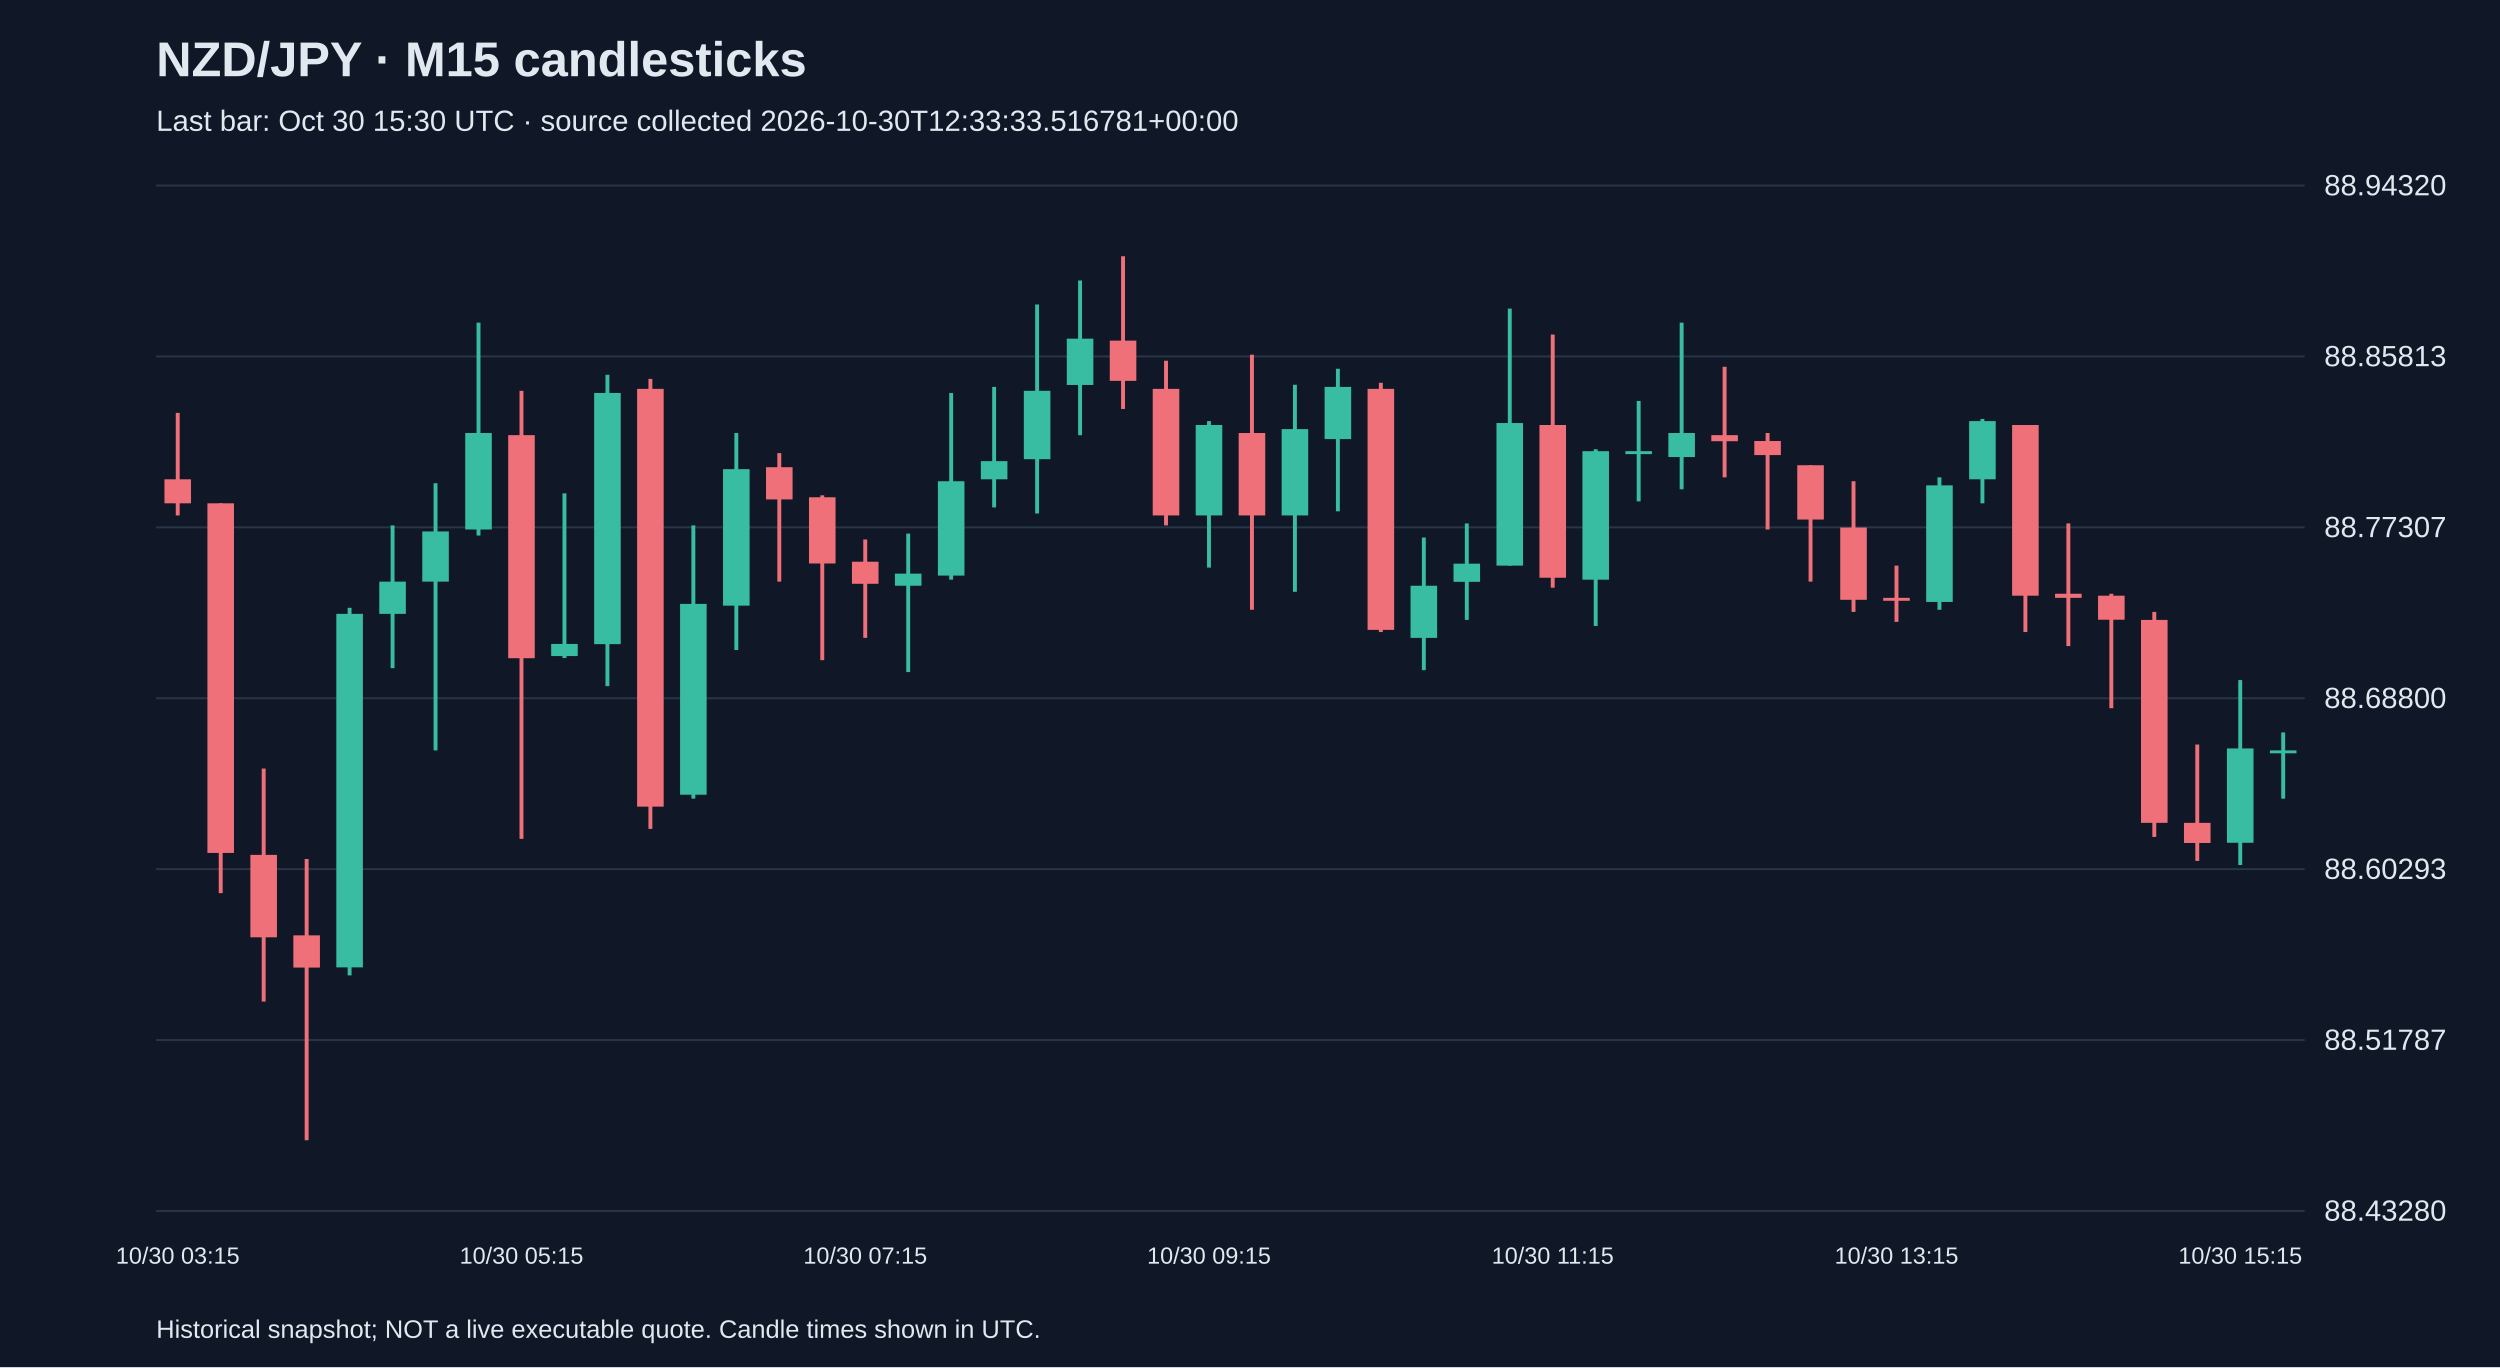
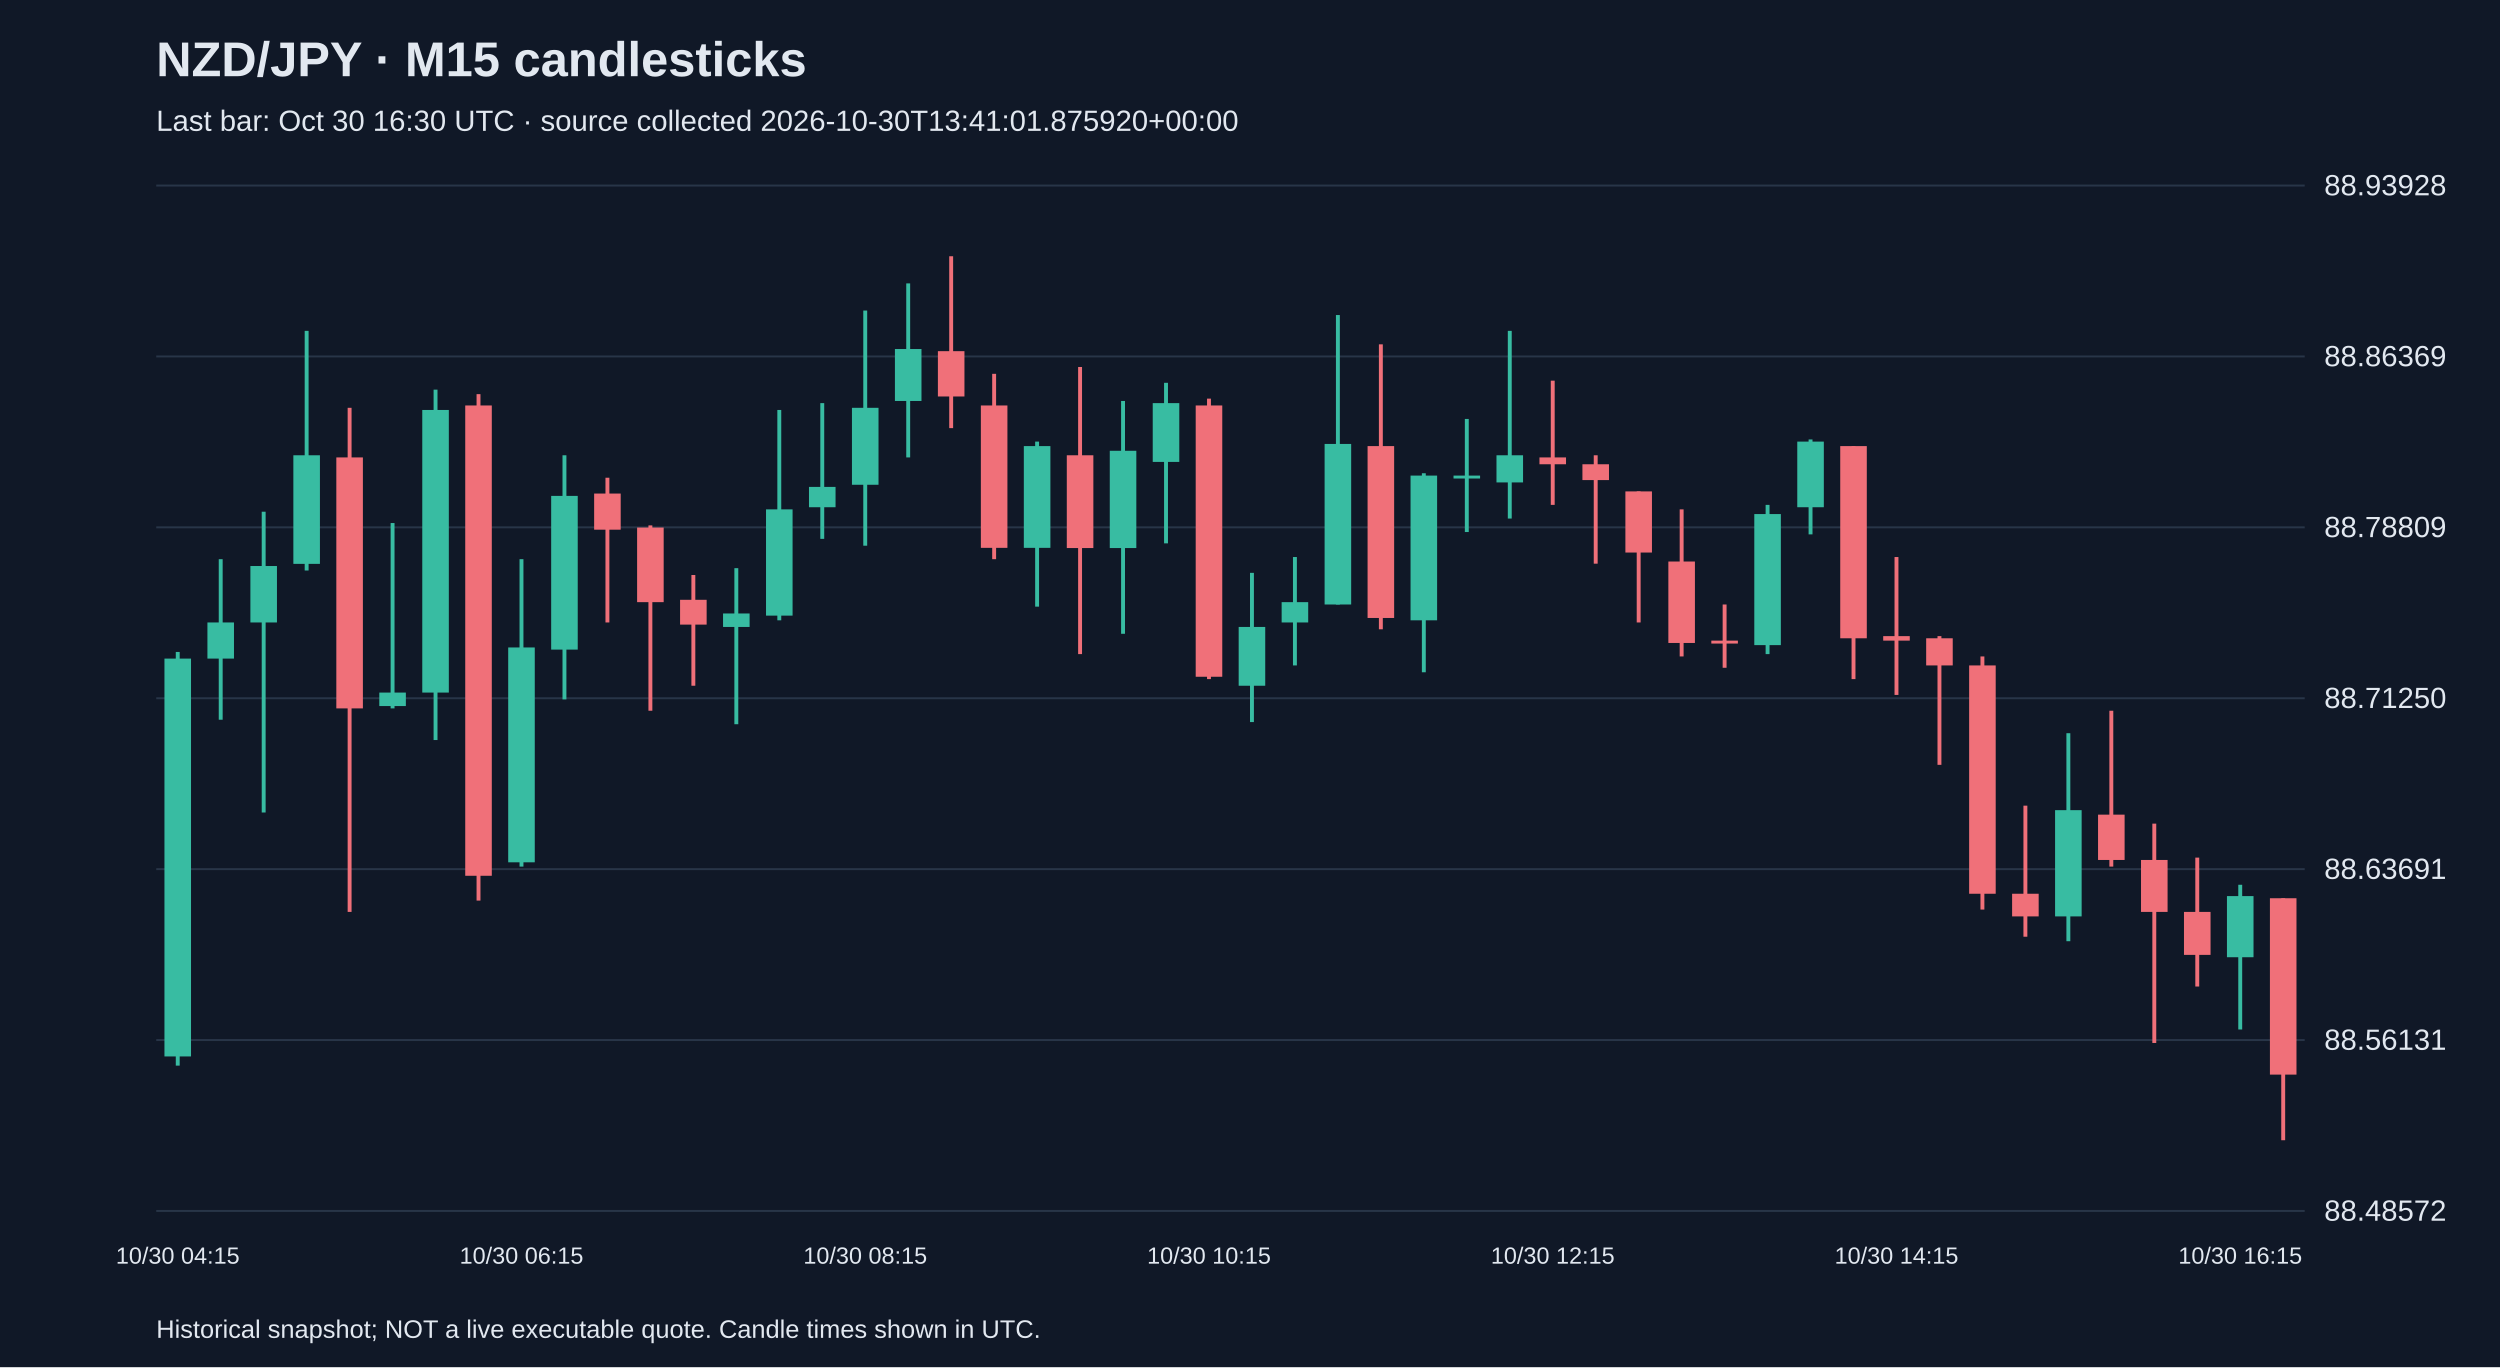
<svg xmlns="http://www.w3.org/2000/svg" viewBox="0 0 1280 700">
  <rect width="100%" height="100%" fill="#101827" />
  <style>text{font-family:Arial,sans-serif;fill:#e2e8f0}</style>
  <text x="80" y="39" font-size="25" font-weight="bold">NZD/JPY · M15 candlesticks</text>
-   <text x="80" y="67" font-size="15" fill="#a6b1c5">Last bar: Oct 30 15:30 UTC · source collected 2026-10-30T12:33:33.516781+00:00</text>
+   <text x="80" y="67" font-size="15" fill="#a6b1c5">Last bar: Oct 30 16:30 UTC · source collected 2026-10-30T13:41:01.875920+00:00</text>
  <line x1="80" y1="620.0" x2="1180" y2="620.0" stroke="#283548" />
-   <text x="1190" y="625.0" font-size="15">88.43280</text>
+   <text x="1190" y="625.0" font-size="15">88.48572</text>
  <line x1="80" y1="532.5" x2="1180" y2="532.5" stroke="#283548" />
-   <text x="1190" y="537.5" font-size="15">88.51787</text>
+   <text x="1190" y="537.5" font-size="15">88.56131</text>
  <line x1="80" y1="445.0" x2="1180" y2="445.0" stroke="#283548" />
-   <text x="1190" y="450.0" font-size="15">88.60293</text>
+   <text x="1190" y="450.0" font-size="15">88.63691</text>
  <line x1="80" y1="357.5" x2="1180" y2="357.5" stroke="#283548" />
-   <text x="1190" y="362.5" font-size="15">88.68800</text>
+   <text x="1190" y="362.5" font-size="15">88.71250</text>
  <line x1="80" y1="270.0" x2="1180" y2="270.0" stroke="#283548" />
-   <text x="1190" y="275.0" font-size="15">88.77307</text>
+   <text x="1190" y="275.0" font-size="15">88.78809</text>
  <line x1="80" y1="182.5" x2="1180" y2="182.5" stroke="#283548" />
-   <text x="1190" y="187.5" font-size="15">88.85813</text>
+   <text x="1190" y="187.5" font-size="15">88.86369</text>
  <line x1="80" y1="95.0" x2="1180" y2="95.0" stroke="#283548" />
-   <text x="1190" y="100.0" font-size="15">88.94320</text>
-   <line x1="91.0" y1="211.4" x2="91.0" y2="263.9" stroke="#f07079" stroke-width="2" />
-   <rect x="84.2" y="245.4" width="13.6" height="12.3" fill="#f07079" />
-   <text x="91.0" y="647" text-anchor="middle" font-size="12">10/30 03:15</text>
-   <line x1="113.0" y1="257.7" x2="113.0" y2="457.3" stroke="#f07079" stroke-width="2" />
-   <rect x="106.2" y="257.7" width="13.6" height="179.0" fill="#f07079" />
-   <line x1="135.0" y1="393.5" x2="135.0" y2="512.8" stroke="#f07079" stroke-width="2" />
-   <rect x="128.2" y="437.7" width="13.6" height="42.2" fill="#f07079" />
-   <line x1="157.0" y1="439.8" x2="157.0" y2="583.8" stroke="#f07079" stroke-width="2" />
-   <rect x="150.2" y="478.9" width="13.6" height="16.5" fill="#f07079" />
-   <line x1="179.0" y1="311.2" x2="179.0" y2="499.4" stroke="#38bca2" stroke-width="2" />
-   <rect x="172.2" y="314.3" width="13.6" height="181.0" fill="#38bca2" />
-   <line x1="201.0" y1="269.0" x2="201.0" y2="342.1" stroke="#38bca2" stroke-width="2" />
-   <rect x="194.2" y="297.8" width="13.6" height="16.5" fill="#38bca2" />
-   <line x1="223.0" y1="247.4" x2="223.0" y2="384.2" stroke="#38bca2" stroke-width="2" />
-   <rect x="216.2" y="272.1" width="13.6" height="25.7" fill="#38bca2" />
-   <line x1="245.0" y1="165.2" x2="245.0" y2="274.2" stroke="#38bca2" stroke-width="2" />
-   <rect x="238.2" y="221.7" width="13.6" height="49.4" fill="#38bca2" />
-   <line x1="267.0" y1="200.1" x2="267.0" y2="429.5" stroke="#f07079" stroke-width="2" />
-   <rect x="260.2" y="222.8" width="13.6" height="114.2" fill="#f07079" />
-   <text x="267.0" y="647" text-anchor="middle" font-size="12">10/30 05:15</text>
-   <line x1="289.0" y1="252.6" x2="289.0" y2="336.9" stroke="#38bca2" stroke-width="2" />
-   <rect x="282.2" y="329.7" width="13.6" height="6.2" fill="#38bca2" />
-   <line x1="311.0" y1="191.9" x2="311.0" y2="351.3" stroke="#38bca2" stroke-width="2" />
-   <rect x="304.2" y="201.2" width="13.6" height="128.6" fill="#38bca2" />
-   <line x1="333.0" y1="194.0" x2="333.0" y2="424.4" stroke="#f07079" stroke-width="2" />
-   <rect x="326.2" y="199.1" width="13.6" height="213.9" fill="#f07079" />
-   <line x1="355.0" y1="269.0" x2="355.0" y2="408.9" stroke="#38bca2" stroke-width="2" />
-   <rect x="348.2" y="309.2" width="13.6" height="97.7" fill="#38bca2" />
-   <line x1="377.0" y1="221.7" x2="377.0" y2="332.8" stroke="#38bca2" stroke-width="2" />
-   <rect x="370.2" y="240.2" width="13.6" height="69.9" fill="#38bca2" />
-   <line x1="399.0" y1="232.0" x2="399.0" y2="297.8" stroke="#f07079" stroke-width="2" />
-   <rect x="392.2" y="239.2" width="13.6" height="16.5" fill="#f07079" />
-   <line x1="421.0" y1="253.6" x2="421.0" y2="338.0" stroke="#f07079" stroke-width="2" />
-   <rect x="414.2" y="254.6" width="13.6" height="33.9" fill="#f07079" />
-   <line x1="443.0" y1="276.2" x2="443.0" y2="326.6" stroke="#f07079" stroke-width="2" />
-   <rect x="436.2" y="287.6" width="13.6" height="11.3" fill="#f07079" />
-   <text x="443.0" y="647" text-anchor="middle" font-size="12">10/30 07:15</text>
-   <line x1="465.0" y1="273.2" x2="465.0" y2="344.1" stroke="#38bca2" stroke-width="2" />
-   <rect x="458.2" y="293.7" width="13.6" height="6.2" fill="#38bca2" />
-   <line x1="487.0" y1="201.2" x2="487.0" y2="296.8" stroke="#38bca2" stroke-width="2" />
-   <rect x="480.2" y="246.4" width="13.6" height="48.3" fill="#38bca2" />
-   <line x1="509.0" y1="198.1" x2="509.0" y2="259.8" stroke="#38bca2" stroke-width="2" />
-   <rect x="502.2" y="236.1" width="13.6" height="9.3" fill="#38bca2" />
-   <line x1="531.0" y1="155.9" x2="531.0" y2="262.9" stroke="#38bca2" stroke-width="2" />
-   <rect x="524.2" y="200.1" width="13.6" height="35.0" fill="#38bca2" />
-   <line x1="553.0" y1="143.6" x2="553.0" y2="222.8" stroke="#38bca2" stroke-width="2" />
-   <rect x="546.2" y="173.4" width="13.6" height="23.7" fill="#38bca2" />
-   <line x1="575.0" y1="131.2" x2="575.0" y2="209.4" stroke="#f07079" stroke-width="2" />
-   <rect x="568.2" y="174.4" width="13.6" height="20.6" fill="#f07079" />
-   <line x1="597.0" y1="184.7" x2="597.0" y2="269.0" stroke="#f07079" stroke-width="2" />
-   <rect x="590.2" y="199.1" width="13.6" height="64.8" fill="#f07079" />
-   <line x1="619.0" y1="215.6" x2="619.0" y2="290.6" stroke="#38bca2" stroke-width="2" />
-   <rect x="612.2" y="217.6" width="13.6" height="46.3" fill="#38bca2" />
-   <text x="619.0" y="647" text-anchor="middle" font-size="12">10/30 09:15</text>
-   <line x1="641.0" y1="181.6" x2="641.0" y2="312.2" stroke="#f07079" stroke-width="2" />
-   <rect x="634.2" y="221.7" width="13.6" height="42.2" fill="#f07079" />
-   <line x1="663.0" y1="197.0" x2="663.0" y2="303.0" stroke="#38bca2" stroke-width="2" />
-   <rect x="656.2" y="219.7" width="13.6" height="44.2" fill="#38bca2" />
-   <line x1="685.0" y1="188.8" x2="685.0" y2="261.8" stroke="#38bca2" stroke-width="2" />
-   <rect x="678.2" y="198.1" width="13.6" height="26.7" fill="#38bca2" />
-   <line x1="707.0" y1="196.0" x2="707.0" y2="323.6" stroke="#f07079" stroke-width="2" />
-   <rect x="700.2" y="199.1" width="13.6" height="123.4" fill="#f07079" />
-   <line x1="729.0" y1="275.2" x2="729.0" y2="343.1" stroke="#38bca2" stroke-width="2" />
-   <rect x="722.2" y="299.9" width="13.6" height="26.7" fill="#38bca2" />
-   <line x1="751.0" y1="268.0" x2="751.0" y2="317.4" stroke="#38bca2" stroke-width="2" />
-   <rect x="744.2" y="288.6" width="13.6" height="9.3" fill="#38bca2" />
-   <line x1="773.0" y1="158.0" x2="773.0" y2="289.6" stroke="#38bca2" stroke-width="2" />
-   <rect x="766.2" y="216.6" width="13.6" height="73.0" fill="#38bca2" />
-   <line x1="795.0" y1="171.3" x2="795.0" y2="300.9" stroke="#f07079" stroke-width="2" />
-   <rect x="788.2" y="217.6" width="13.6" height="78.2" fill="#f07079" />
-   <text x="795.0" y="647" text-anchor="middle" font-size="12">10/30 11:15</text>
-   <line x1="817.0" y1="230.0" x2="817.0" y2="320.5" stroke="#38bca2" stroke-width="2" />
-   <rect x="810.2" y="231.0" width="13.6" height="65.8" fill="#38bca2" />
-   <line x1="839.0" y1="205.3" x2="839.0" y2="256.7" stroke="#38bca2" stroke-width="2" />
-   <rect x="832.2" y="231.0" width="13.6" height="1.5" fill="#38bca2" />
-   <line x1="861.0" y1="165.2" x2="861.0" y2="250.5" stroke="#38bca2" stroke-width="2" />
-   <rect x="854.2" y="221.7" width="13.6" height="12.3" fill="#38bca2" />
-   <line x1="883.0" y1="187.8" x2="883.0" y2="244.4" stroke="#f07079" stroke-width="2" />
-   <rect x="876.2" y="222.8" width="13.6" height="3.1" fill="#f07079" />
-   <line x1="905.0" y1="221.7" x2="905.0" y2="271.1" stroke="#f07079" stroke-width="2" />
-   <rect x="898.2" y="225.8" width="13.6" height="7.2" fill="#f07079" />
-   <line x1="927.0" y1="238.2" x2="927.0" y2="297.8" stroke="#f07079" stroke-width="2" />
-   <rect x="920.2" y="238.2" width="13.6" height="27.8" fill="#f07079" />
-   <line x1="949.0" y1="246.4" x2="949.0" y2="313.3" stroke="#f07079" stroke-width="2" />
-   <rect x="942.2" y="270.1" width="13.6" height="37.0" fill="#f07079" />
-   <line x1="971.0" y1="289.6" x2="971.0" y2="318.4" stroke="#f07079" stroke-width="2" />
-   <rect x="964.2" y="306.1" width="13.6" height="1.5" fill="#f07079" />
-   <text x="971.0" y="647" text-anchor="middle" font-size="12">10/30 13:15</text>
-   <line x1="993.0" y1="244.4" x2="993.0" y2="312.2" stroke="#38bca2" stroke-width="2" />
-   <rect x="986.2" y="248.5" width="13.6" height="59.7" fill="#38bca2" />
-   <line x1="1015.0" y1="214.5" x2="1015.0" y2="257.7" stroke="#38bca2" stroke-width="2" />
-   <rect x="1008.2" y="215.6" width="13.6" height="29.8" fill="#38bca2" />
-   <line x1="1037.0" y1="217.6" x2="1037.0" y2="323.6" stroke="#f07079" stroke-width="2" />
-   <rect x="1030.2" y="217.6" width="13.6" height="87.4" fill="#f07079" />
-   <line x1="1059.0" y1="268.0" x2="1059.0" y2="330.8" stroke="#f07079" stroke-width="2" />
-   <rect x="1052.2" y="304.0" width="13.6" height="2.1" fill="#f07079" />
-   <line x1="1081.0" y1="304.0" x2="1081.0" y2="362.6" stroke="#f07079" stroke-width="2" />
-   <rect x="1074.2" y="305.0" width="13.6" height="12.3" fill="#f07079" />
-   <line x1="1103.0" y1="313.3" x2="1103.0" y2="428.5" stroke="#f07079" stroke-width="2" />
-   <rect x="1096.2" y="317.4" width="13.6" height="103.9" fill="#f07079" />
-   <line x1="1125.0" y1="381.2" x2="1125.0" y2="440.8" stroke="#f07079" stroke-width="2" />
-   <rect x="1118.2" y="421.3" width="13.6" height="10.3" fill="#f07079" />
-   <line x1="1147.0" y1="348.2" x2="1147.0" y2="442.9" stroke="#38bca2" stroke-width="2" />
-   <rect x="1140.2" y="383.2" width="13.6" height="48.3" fill="#38bca2" />
-   <text x="1147.0" y="647" text-anchor="middle" font-size="12">10/30 15:15</text>
-   <line x1="1169.0" y1="375.0" x2="1169.0" y2="408.9" stroke="#38bca2" stroke-width="2" />
-   <rect x="1162.2" y="384.2" width="13.6" height="1.5" fill="#38bca2" />
+   <text x="1190" y="100.0" font-size="15">88.93928</text>
+   <line x1="91.0" y1="333.8" x2="91.0" y2="545.6" stroke="#38bca2" stroke-width="2" />
+   <rect x="84.2" y="337.2" width="13.6" height="203.7" fill="#38bca2" />
+   <text x="91.0" y="647" text-anchor="middle" font-size="12">10/30 04:15</text>
+   <line x1="113.0" y1="286.3" x2="113.0" y2="368.5" stroke="#38bca2" stroke-width="2" />
+   <rect x="106.2" y="318.7" width="13.6" height="18.5" fill="#38bca2" />
+   <line x1="135.0" y1="262.0" x2="135.0" y2="416.0" stroke="#38bca2" stroke-width="2" />
+   <rect x="128.2" y="289.8" width="13.6" height="28.9" fill="#38bca2" />
+   <line x1="157.0" y1="169.4" x2="157.0" y2="292.1" stroke="#38bca2" stroke-width="2" />
+   <rect x="150.2" y="233.1" width="13.6" height="55.6" fill="#38bca2" />
+   <line x1="179.0" y1="208.8" x2="179.0" y2="466.9" stroke="#f07079" stroke-width="2" />
+   <rect x="172.2" y="234.2" width="13.6" height="128.5" fill="#f07079" />
+   <line x1="201.0" y1="267.8" x2="201.0" y2="362.7" stroke="#38bca2" stroke-width="2" />
+   <rect x="194.2" y="354.6" width="13.6" height="6.9" fill="#38bca2" />
+   <line x1="223.0" y1="199.5" x2="223.0" y2="378.9" stroke="#38bca2" stroke-width="2" />
+   <rect x="216.2" y="209.9" width="13.6" height="144.7" fill="#38bca2" />
+   <line x1="245.0" y1="201.8" x2="245.0" y2="461.1" stroke="#f07079" stroke-width="2" />
+   <rect x="238.2" y="207.6" width="13.6" height="240.8" fill="#f07079" />
+   <line x1="267.0" y1="286.3" x2="267.0" y2="443.7" stroke="#38bca2" stroke-width="2" />
+   <rect x="260.2" y="331.5" width="13.6" height="110.0" fill="#38bca2" />
+   <text x="267.0" y="647" text-anchor="middle" font-size="12">10/30 06:15</text>
+   <line x1="289.0" y1="233.1" x2="289.0" y2="358.1" stroke="#38bca2" stroke-width="2" />
+   <rect x="282.2" y="253.9" width="13.6" height="78.7" fill="#38bca2" />
+   <line x1="311.0" y1="244.6" x2="311.0" y2="318.7" stroke="#f07079" stroke-width="2" />
+   <rect x="304.2" y="252.7" width="13.6" height="18.5" fill="#f07079" />
+   <line x1="333.0" y1="269.0" x2="333.0" y2="363.9" stroke="#f07079" stroke-width="2" />
+   <rect x="326.2" y="270.1" width="13.6" height="38.2" fill="#f07079" />
+   <line x1="355.0" y1="294.4" x2="355.0" y2="351.1" stroke="#f07079" stroke-width="2" />
+   <rect x="348.2" y="307.1" width="13.6" height="12.7" fill="#f07079" />
+   <line x1="377.0" y1="290.9" x2="377.0" y2="370.8" stroke="#38bca2" stroke-width="2" />
+   <rect x="370.2" y="314.1" width="13.6" height="6.9" fill="#38bca2" />
+   <line x1="399.0" y1="209.9" x2="399.0" y2="317.6" stroke="#38bca2" stroke-width="2" />
+   <rect x="392.2" y="260.8" width="13.6" height="54.4" fill="#38bca2" />
+   <line x1="421.0" y1="206.4" x2="421.0" y2="275.9" stroke="#38bca2" stroke-width="2" />
+   <rect x="414.2" y="249.3" width="13.6" height="10.4" fill="#38bca2" />
+   <line x1="443.0" y1="159.0" x2="443.0" y2="279.4" stroke="#38bca2" stroke-width="2" />
+   <rect x="436.2" y="208.8" width="13.6" height="39.4" fill="#38bca2" />
+   <text x="443.0" y="647" text-anchor="middle" font-size="12">10/30 08:15</text>
+   <line x1="465.0" y1="145.1" x2="465.0" y2="234.2" stroke="#38bca2" stroke-width="2" />
+   <rect x="458.2" y="178.7" width="13.6" height="26.6" fill="#38bca2" />
+   <line x1="487.0" y1="131.2" x2="487.0" y2="219.2" stroke="#f07079" stroke-width="2" />
+   <rect x="480.2" y="179.8" width="13.6" height="23.2" fill="#f07079" />
+   <line x1="509.0" y1="191.4" x2="509.0" y2="286.3" stroke="#f07079" stroke-width="2" />
+   <rect x="502.2" y="207.6" width="13.6" height="72.9" fill="#f07079" />
+   <line x1="531.0" y1="226.1" x2="531.0" y2="310.6" stroke="#38bca2" stroke-width="2" />
+   <rect x="524.2" y="228.4" width="13.6" height="52.1" fill="#38bca2" />
+   <line x1="553.0" y1="187.9" x2="553.0" y2="334.9" stroke="#f07079" stroke-width="2" />
+   <rect x="546.2" y="233.1" width="13.6" height="47.5" fill="#f07079" />
+   <line x1="575.0" y1="205.3" x2="575.0" y2="324.5" stroke="#38bca2" stroke-width="2" />
+   <rect x="568.2" y="230.8" width="13.6" height="49.8" fill="#38bca2" />
+   <line x1="597.0" y1="196.0" x2="597.0" y2="278.2" stroke="#38bca2" stroke-width="2" />
+   <rect x="590.2" y="206.4" width="13.6" height="30.1" fill="#38bca2" />
+   <line x1="619.0" y1="204.1" x2="619.0" y2="347.7" stroke="#f07079" stroke-width="2" />
+   <rect x="612.2" y="207.6" width="13.6" height="138.9" fill="#f07079" />
+   <text x="619.0" y="647" text-anchor="middle" font-size="12">10/30 10:15</text>
+   <line x1="641.0" y1="293.3" x2="641.0" y2="369.7" stroke="#38bca2" stroke-width="2" />
+   <rect x="634.2" y="321.0" width="13.6" height="30.1" fill="#38bca2" />
+   <line x1="663.0" y1="285.2" x2="663.0" y2="340.7" stroke="#38bca2" stroke-width="2" />
+   <rect x="656.2" y="308.3" width="13.6" height="10.4" fill="#38bca2" />
+   <line x1="685.0" y1="161.3" x2="685.0" y2="309.5" stroke="#38bca2" stroke-width="2" />
+   <rect x="678.2" y="227.3" width="13.6" height="82.2" fill="#38bca2" />
+   <line x1="707.0" y1="176.3" x2="707.0" y2="322.2" stroke="#f07079" stroke-width="2" />
+   <rect x="700.2" y="228.4" width="13.6" height="88.0" fill="#f07079" />
+   <line x1="729.0" y1="242.3" x2="729.0" y2="344.2" stroke="#38bca2" stroke-width="2" />
+   <rect x="722.2" y="243.5" width="13.6" height="74.1" fill="#38bca2" />
+   <line x1="751.0" y1="214.5" x2="751.0" y2="272.4" stroke="#38bca2" stroke-width="2" />
+   <rect x="744.2" y="243.5" width="13.6" height="1.5" fill="#38bca2" />
+   <line x1="773.0" y1="169.4" x2="773.0" y2="265.5" stroke="#38bca2" stroke-width="2" />
+   <rect x="766.2" y="233.1" width="13.6" height="13.9" fill="#38bca2" />
+   <line x1="795.0" y1="194.9" x2="795.0" y2="258.5" stroke="#f07079" stroke-width="2" />
+   <rect x="788.2" y="234.2" width="13.6" height="3.5" fill="#f07079" />
+   <text x="795.0" y="647" text-anchor="middle" font-size="12">10/30 12:15</text>
+   <line x1="817.0" y1="233.1" x2="817.0" y2="288.6" stroke="#f07079" stroke-width="2" />
+   <rect x="810.2" y="237.7" width="13.6" height="8.1" fill="#f07079" />
+   <line x1="839.0" y1="251.6" x2="839.0" y2="318.7" stroke="#f07079" stroke-width="2" />
+   <rect x="832.2" y="251.6" width="13.6" height="31.3" fill="#f07079" />
+   <line x1="861.0" y1="260.8" x2="861.0" y2="336.1" stroke="#f07079" stroke-width="2" />
+   <rect x="854.2" y="287.5" width="13.6" height="41.7" fill="#f07079" />
+   <line x1="883.0" y1="309.5" x2="883.0" y2="341.9" stroke="#f07079" stroke-width="2" />
+   <rect x="876.2" y="328.0" width="13.6" height="1.5" fill="#f07079" />
+   <line x1="905.0" y1="258.5" x2="905.0" y2="334.9" stroke="#38bca2" stroke-width="2" />
+   <rect x="898.2" y="263.2" width="13.6" height="67.1" fill="#38bca2" />
+   <line x1="927.0" y1="225.0" x2="927.0" y2="273.6" stroke="#38bca2" stroke-width="2" />
+   <rect x="920.2" y="226.1" width="13.6" height="33.6" fill="#38bca2" />
+   <line x1="949.0" y1="228.4" x2="949.0" y2="347.7" stroke="#f07079" stroke-width="2" />
+   <rect x="942.2" y="228.4" width="13.6" height="98.4" fill="#f07079" />
+   <line x1="971.0" y1="285.2" x2="971.0" y2="355.8" stroke="#f07079" stroke-width="2" />
+   <rect x="964.2" y="325.7" width="13.6" height="2.3" fill="#f07079" />
+   <text x="971.0" y="647" text-anchor="middle" font-size="12">10/30 14:15</text>
+   <line x1="993.0" y1="325.7" x2="993.0" y2="391.6" stroke="#f07079" stroke-width="2" />
+   <rect x="986.2" y="326.8" width="13.6" height="13.9" fill="#f07079" />
+   <line x1="1015.0" y1="336.1" x2="1015.0" y2="465.7" stroke="#f07079" stroke-width="2" />
+   <rect x="1008.2" y="340.7" width="13.6" height="116.9" fill="#f07079" />
+   <line x1="1037.0" y1="412.5" x2="1037.0" y2="479.6" stroke="#f07079" stroke-width="2" />
+   <rect x="1030.2" y="457.6" width="13.6" height="11.6" fill="#f07079" />
+   <line x1="1059.0" y1="375.4" x2="1059.0" y2="481.9" stroke="#38bca2" stroke-width="2" />
+   <rect x="1052.2" y="414.8" width="13.6" height="54.4" fill="#38bca2" />
+   <line x1="1081.0" y1="363.9" x2="1081.0" y2="443.7" stroke="#f07079" stroke-width="2" />
+   <rect x="1074.2" y="417.1" width="13.6" height="23.2" fill="#f07079" />
+   <line x1="1103.0" y1="421.7" x2="1103.0" y2="534.0" stroke="#f07079" stroke-width="2" />
+   <rect x="1096.2" y="440.3" width="13.6" height="26.6" fill="#f07079" />
+   <line x1="1125.0" y1="439.1" x2="1125.0" y2="505.1" stroke="#f07079" stroke-width="2" />
+   <rect x="1118.2" y="466.9" width="13.6" height="22.0" fill="#f07079" />
+   <line x1="1147.0" y1="453.0" x2="1147.0" y2="527.1" stroke="#38bca2" stroke-width="2" />
+   <rect x="1140.2" y="458.8" width="13.6" height="31.3" fill="#38bca2" />
+   <text x="1147.0" y="647" text-anchor="middle" font-size="12">10/30 16:15</text>
+   <line x1="1169.0" y1="459.9" x2="1169.0" y2="583.8" stroke="#f07079" stroke-width="2" />
+   <rect x="1162.2" y="459.9" width="13.6" height="90.3" fill="#f07079" />
  <text x="80" y="685" font-size="13">Historical snapshot; NOT a live executable quote. Candle times shown in UTC.</text>
</svg>
